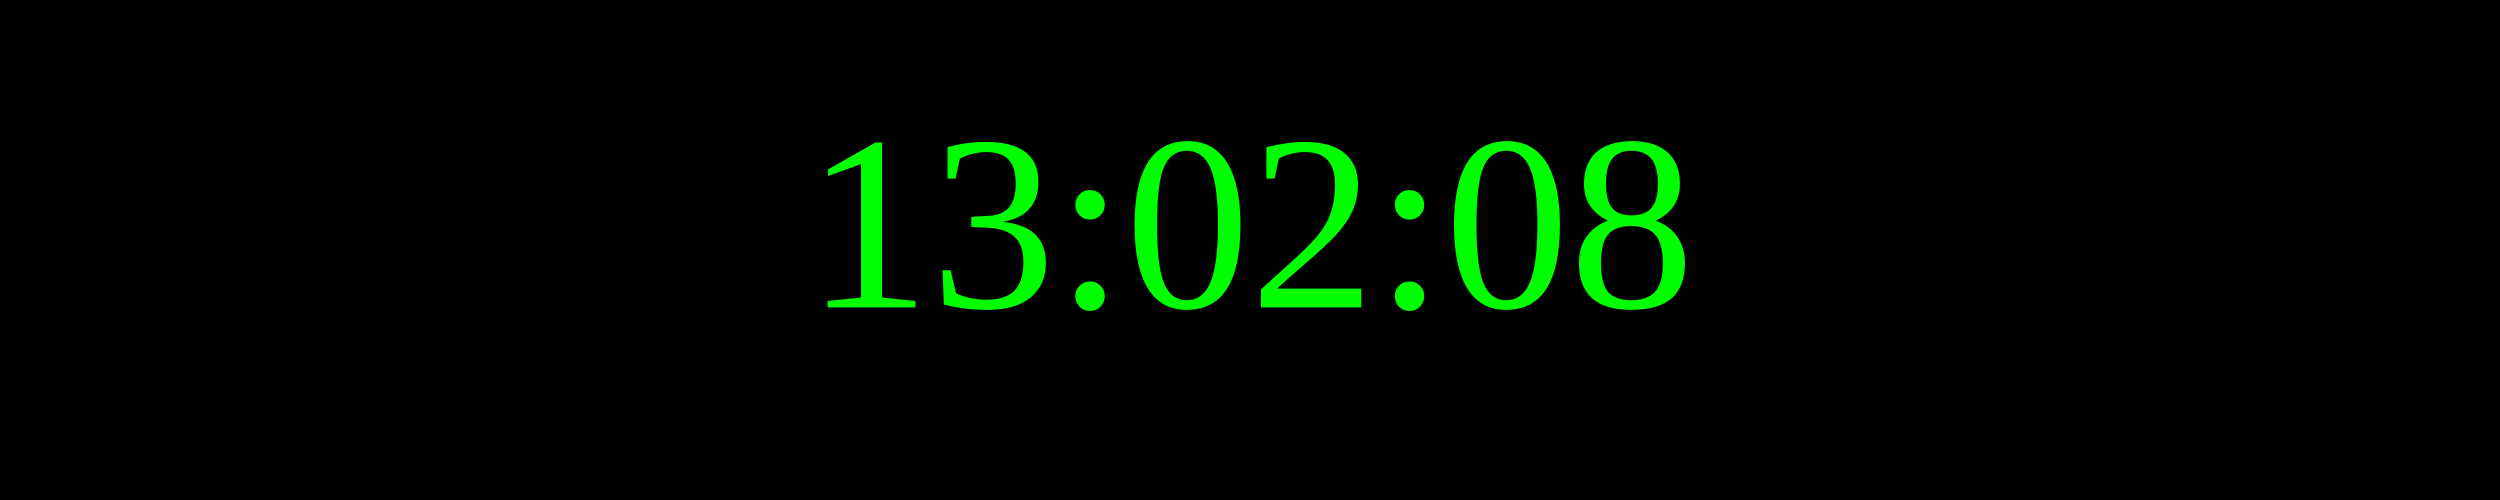
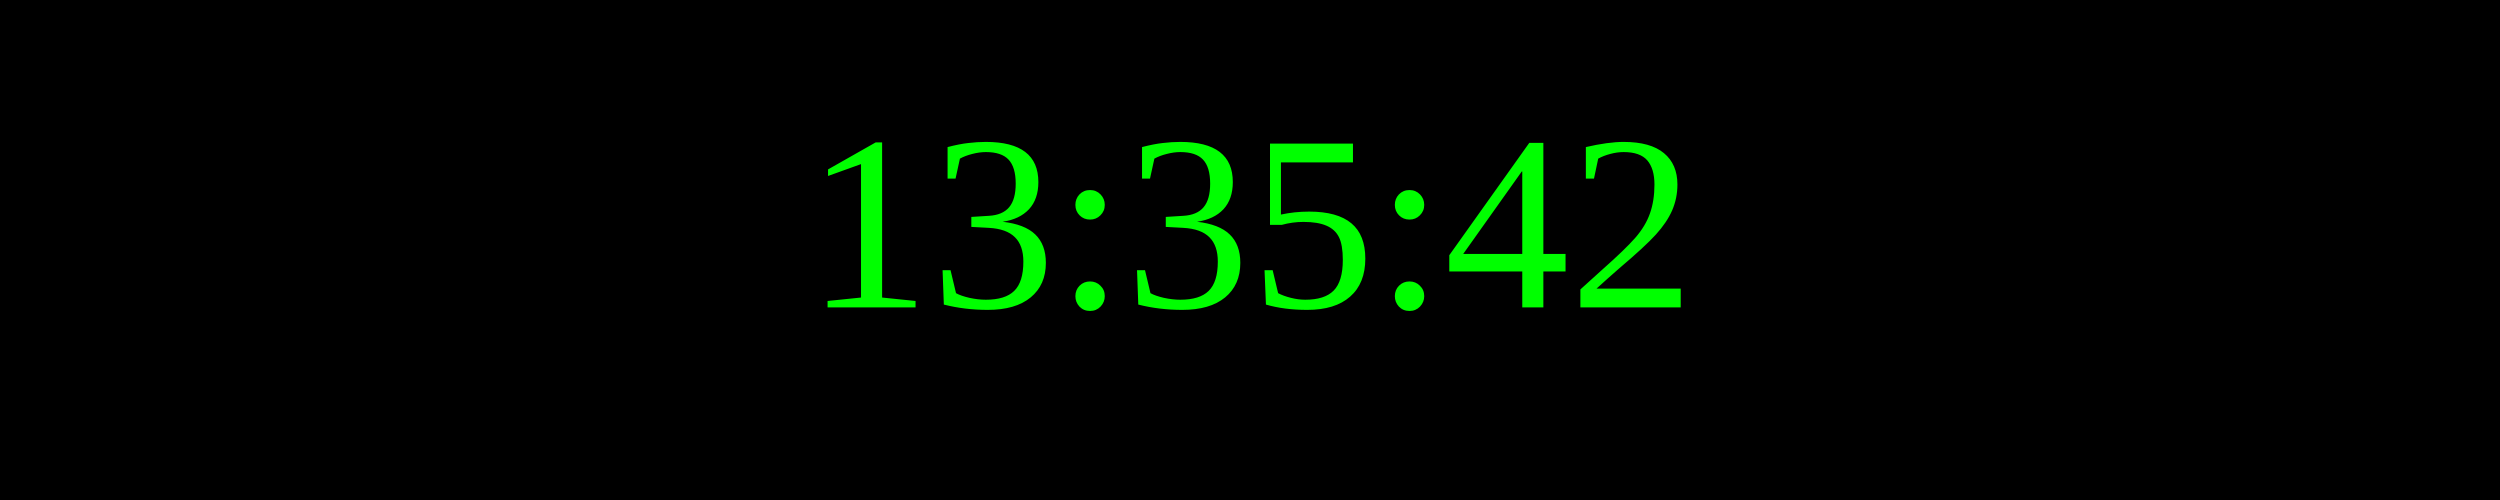
<svg xmlns="http://www.w3.org/2000/svg" width="250" height="50">
  <rect width="100%" height="100%" fill="black" />
  <text x="50%" y="50%" font-size="25" fill="lime" text-anchor="middle" dominant-baseline="middle">
- 13:02:08
+ 13:35:42
</text>
</svg>
